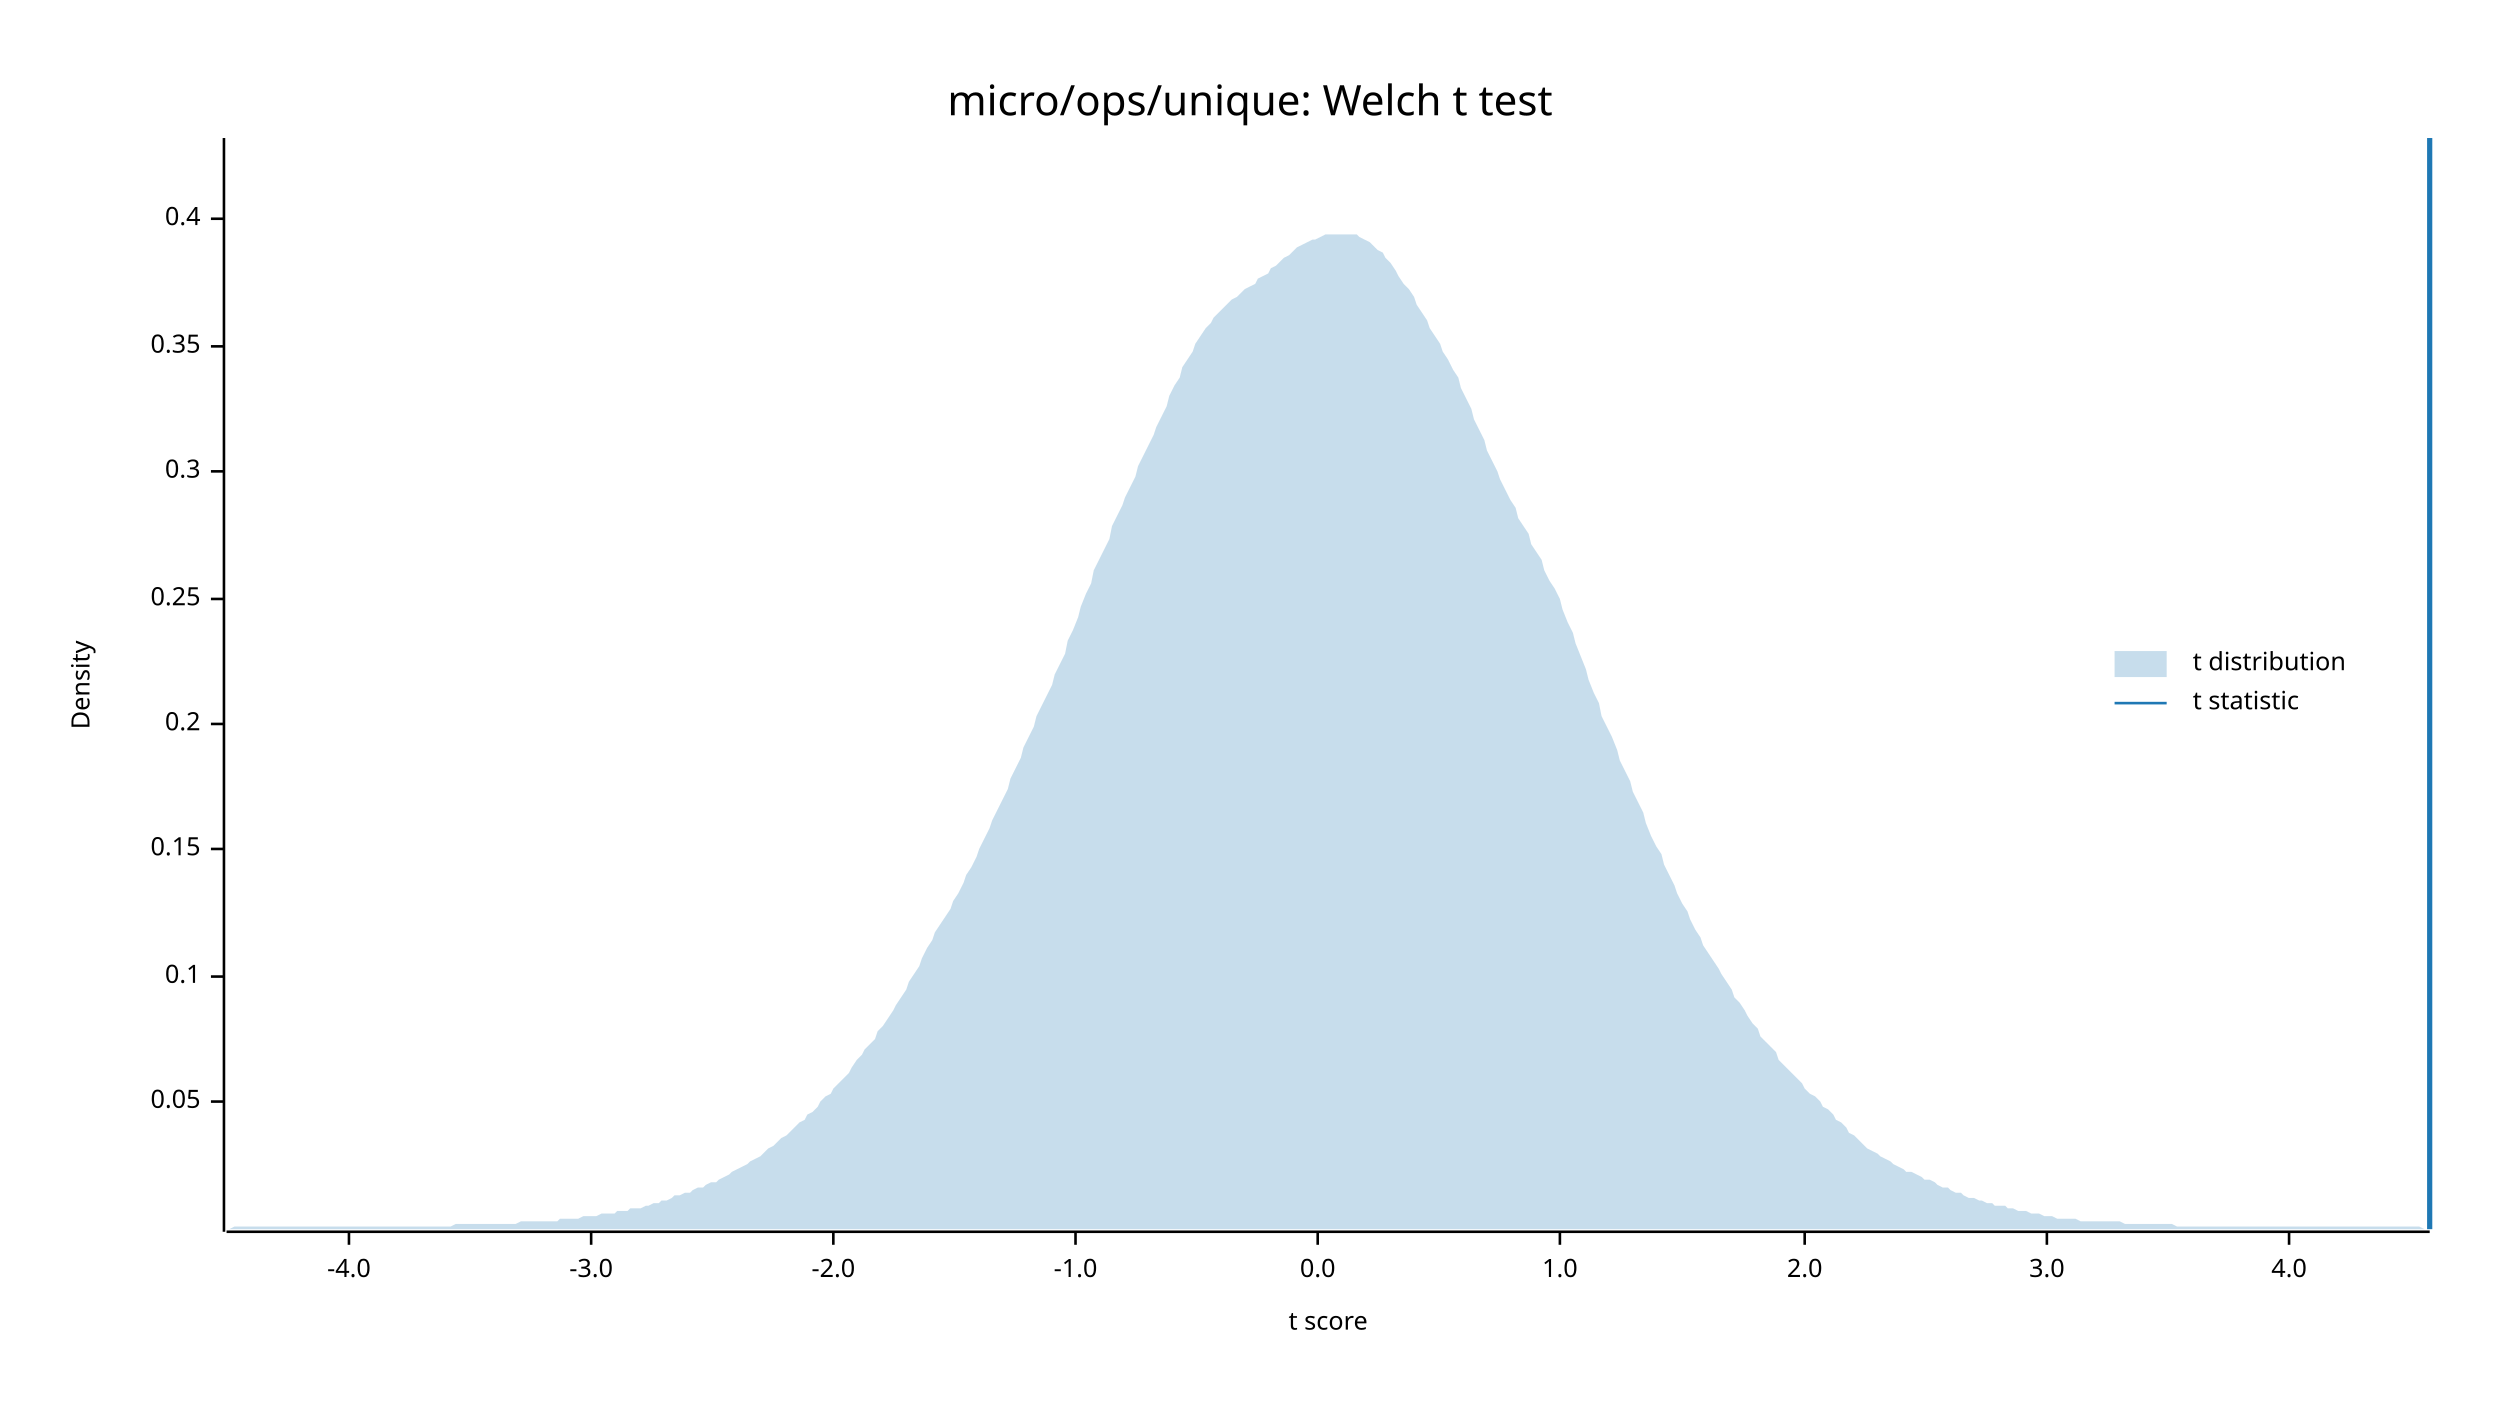
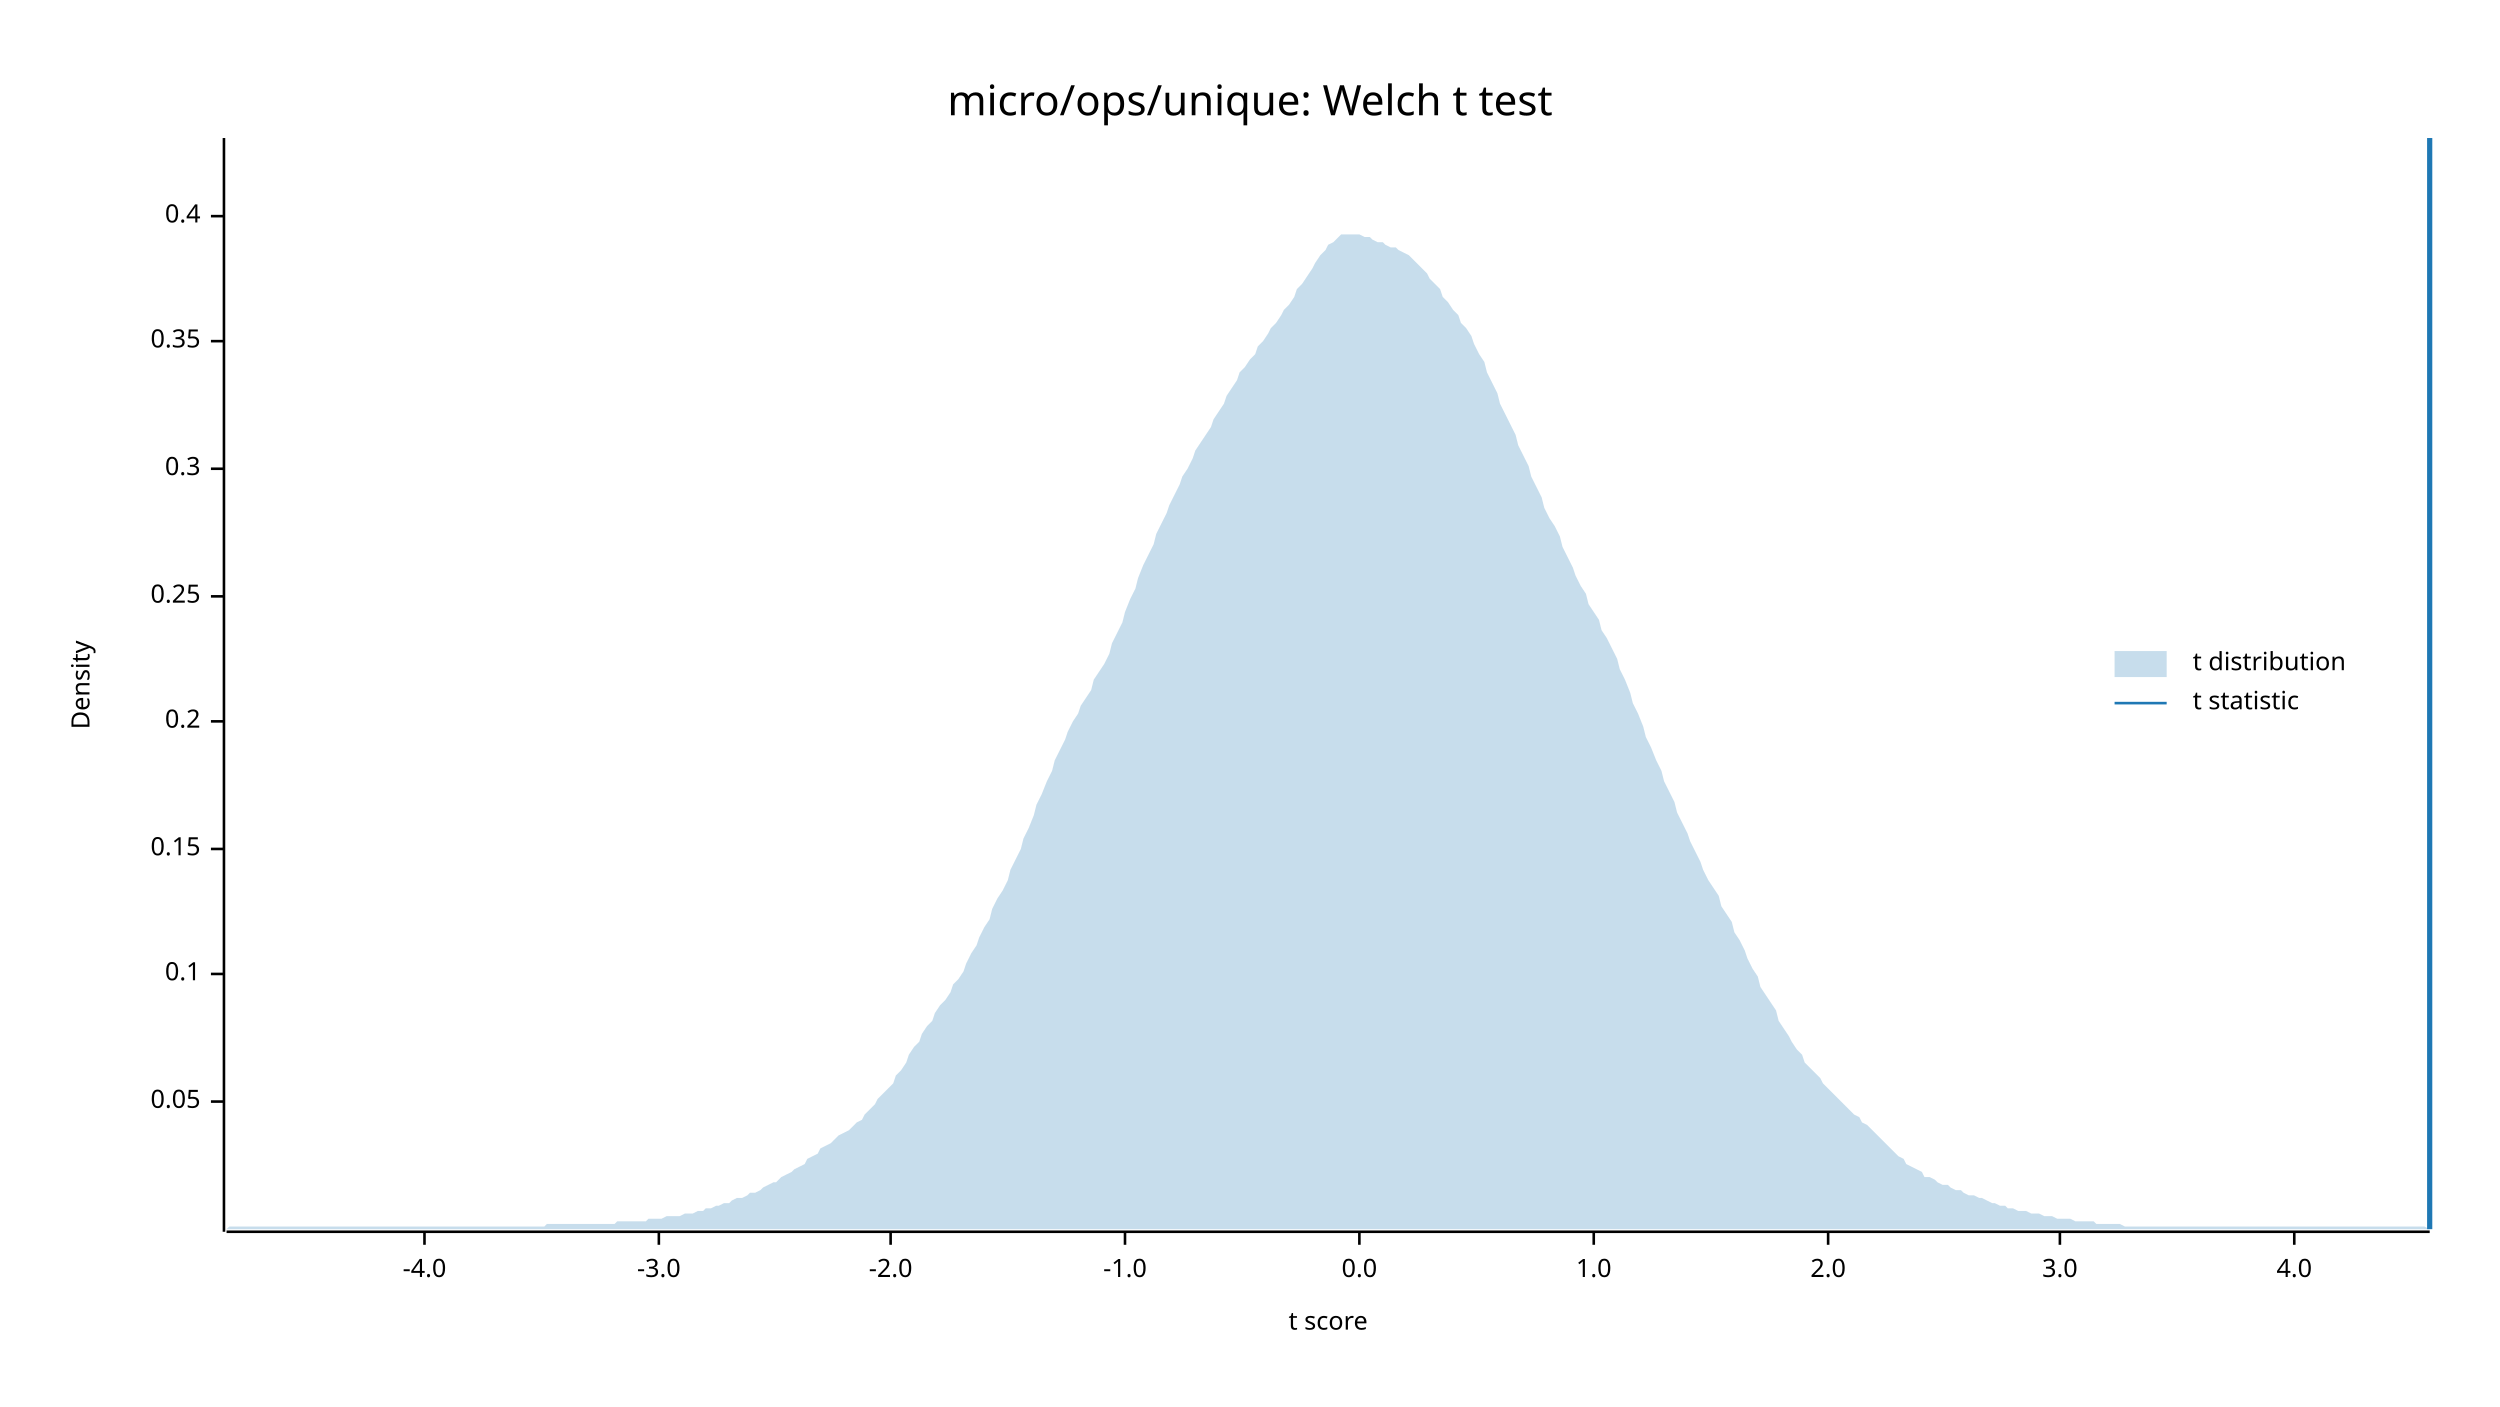
<svg xmlns="http://www.w3.org/2000/svg" width="960" height="540" viewBox="0 0 960 540">
  <text x="480" y="32" dy="0.76em" text-anchor="middle" font-family="sans-serif" font-size="16.129" opacity="1" fill="#000000">
micro/ops/unique: Welch t test
</text>
  <text x="27" y="263" dy="0.76em" text-anchor="middle" font-family="sans-serif" font-size="9.677" opacity="1" fill="#000000" transform="rotate(270, 27, 263)">
Density
</text>
  <text x="510" y="513" dy="-0.5ex" text-anchor="middle" font-family="sans-serif" font-size="9.677" opacity="1" fill="#000000">
t score
</text>
  <polyline fill="none" opacity="1" stroke="#000000" stroke-width="1" points="86,53 86,473 " />
  <text x="77" y="423" dy="0.5ex" text-anchor="end" font-family="sans-serif" font-size="9.677" opacity="1" fill="#000000">
0.05
</text>
  <polyline fill="none" opacity="1" stroke="#000000" stroke-width="1" points="81,423 86,423 " />
-   <text x="77" y="375" dy="0.5ex" text-anchor="end" font-family="sans-serif" font-size="9.677" opacity="1" fill="#000000">
+   <text x="77" y="374" dy="0.5ex" text-anchor="end" font-family="sans-serif" font-size="9.677" opacity="1" fill="#000000">
0.1
</text>
-   <polyline fill="none" opacity="1" stroke="#000000" stroke-width="1" points="81,375 86,375 " />
+   <polyline fill="none" opacity="1" stroke="#000000" stroke-width="1" points="81,374 86,374 " />
  <text x="77" y="326" dy="0.5ex" text-anchor="end" font-family="sans-serif" font-size="9.677" opacity="1" fill="#000000">
0.15
</text>
  <polyline fill="none" opacity="1" stroke="#000000" stroke-width="1" points="81,326 86,326 " />
-   <text x="77" y="278" dy="0.5ex" text-anchor="end" font-family="sans-serif" font-size="9.677" opacity="1" fill="#000000">
+   <text x="77" y="277" dy="0.5ex" text-anchor="end" font-family="sans-serif" font-size="9.677" opacity="1" fill="#000000">
0.2
</text>
-   <polyline fill="none" opacity="1" stroke="#000000" stroke-width="1" points="81,278 86,278 " />
-   <text x="77" y="230" dy="0.5ex" text-anchor="end" font-family="sans-serif" font-size="9.677" opacity="1" fill="#000000">
+   <polyline fill="none" opacity="1" stroke="#000000" stroke-width="1" points="81,277 86,277 " />
+   <text x="77" y="229" dy="0.5ex" text-anchor="end" font-family="sans-serif" font-size="9.677" opacity="1" fill="#000000">
0.25
</text>
-   <polyline fill="none" opacity="1" stroke="#000000" stroke-width="1" points="81,230 86,230 " />
-   <text x="77" y="181" dy="0.5ex" text-anchor="end" font-family="sans-serif" font-size="9.677" opacity="1" fill="#000000">
+   <polyline fill="none" opacity="1" stroke="#000000" stroke-width="1" points="81,229 86,229 " />
+   <text x="77" y="180" dy="0.5ex" text-anchor="end" font-family="sans-serif" font-size="9.677" opacity="1" fill="#000000">
0.3
</text>
-   <polyline fill="none" opacity="1" stroke="#000000" stroke-width="1" points="81,181 86,181 " />
-   <text x="77" y="133" dy="0.5ex" text-anchor="end" font-family="sans-serif" font-size="9.677" opacity="1" fill="#000000">
+   <polyline fill="none" opacity="1" stroke="#000000" stroke-width="1" points="81,180 86,180 " />
+   <text x="77" y="131" dy="0.5ex" text-anchor="end" font-family="sans-serif" font-size="9.677" opacity="1" fill="#000000">
0.35
</text>
-   <polyline fill="none" opacity="1" stroke="#000000" stroke-width="1" points="81,133 86,133 " />
-   <text x="77" y="84" dy="0.5ex" text-anchor="end" font-family="sans-serif" font-size="9.677" opacity="1" fill="#000000">
+   <polyline fill="none" opacity="1" stroke="#000000" stroke-width="1" points="81,131 86,131 " />
+   <text x="77" y="83" dy="0.5ex" text-anchor="end" font-family="sans-serif" font-size="9.677" opacity="1" fill="#000000">
0.4
</text>
-   <polyline fill="none" opacity="1" stroke="#000000" stroke-width="1" points="81,84 86,84 " />
+   <polyline fill="none" opacity="1" stroke="#000000" stroke-width="1" points="81,83 86,83 " />
  <polyline fill="none" opacity="1" stroke="#000000" stroke-width="1" points="87,473 933,473 " />
-   <text x="134" y="483" dy="0.76em" text-anchor="middle" font-family="sans-serif" font-size="9.677" opacity="1" fill="#000000">
+   <text x="163" y="483" dy="0.76em" text-anchor="middle" font-family="sans-serif" font-size="9.677" opacity="1" fill="#000000">
-4.0
</text>
-   <polyline fill="none" opacity="1" stroke="#000000" stroke-width="1" points="134,473 134,478 " />
-   <text x="227" y="483" dy="0.76em" text-anchor="middle" font-family="sans-serif" font-size="9.677" opacity="1" fill="#000000">
+   <polyline fill="none" opacity="1" stroke="#000000" stroke-width="1" points="163,473 163,478 " />
+   <text x="253" y="483" dy="0.76em" text-anchor="middle" font-family="sans-serif" font-size="9.677" opacity="1" fill="#000000">
-3.0
</text>
-   <polyline fill="none" opacity="1" stroke="#000000" stroke-width="1" points="227,473 227,478 " />
-   <text x="320" y="483" dy="0.76em" text-anchor="middle" font-family="sans-serif" font-size="9.677" opacity="1" fill="#000000">
+   <polyline fill="none" opacity="1" stroke="#000000" stroke-width="1" points="253,473 253,478 " />
+   <text x="342" y="483" dy="0.76em" text-anchor="middle" font-family="sans-serif" font-size="9.677" opacity="1" fill="#000000">
-2.0
</text>
-   <polyline fill="none" opacity="1" stroke="#000000" stroke-width="1" points="320,473 320,478 " />
-   <text x="413" y="483" dy="0.76em" text-anchor="middle" font-family="sans-serif" font-size="9.677" opacity="1" fill="#000000">
+   <polyline fill="none" opacity="1" stroke="#000000" stroke-width="1" points="342,473 342,478 " />
+   <text x="432" y="483" dy="0.76em" text-anchor="middle" font-family="sans-serif" font-size="9.677" opacity="1" fill="#000000">
-1.0
</text>
-   <polyline fill="none" opacity="1" stroke="#000000" stroke-width="1" points="413,473 413,478 " />
-   <text x="506" y="483" dy="0.76em" text-anchor="middle" font-family="sans-serif" font-size="9.677" opacity="1" fill="#000000">
+   <polyline fill="none" opacity="1" stroke="#000000" stroke-width="1" points="432,473 432,478 " />
+   <text x="522" y="483" dy="0.76em" text-anchor="middle" font-family="sans-serif" font-size="9.677" opacity="1" fill="#000000">
0.0
</text>
-   <polyline fill="none" opacity="1" stroke="#000000" stroke-width="1" points="506,473 506,478 " />
-   <text x="599" y="483" dy="0.76em" text-anchor="middle" font-family="sans-serif" font-size="9.677" opacity="1" fill="#000000">
+   <polyline fill="none" opacity="1" stroke="#000000" stroke-width="1" points="522,473 522,478 " />
+   <text x="612" y="483" dy="0.76em" text-anchor="middle" font-family="sans-serif" font-size="9.677" opacity="1" fill="#000000">
1.0
</text>
-   <polyline fill="none" opacity="1" stroke="#000000" stroke-width="1" points="599,473 599,478 " />
-   <text x="693" y="483" dy="0.76em" text-anchor="middle" font-family="sans-serif" font-size="9.677" opacity="1" fill="#000000">
+   <polyline fill="none" opacity="1" stroke="#000000" stroke-width="1" points="612,473 612,478 " />
+   <text x="702" y="483" dy="0.76em" text-anchor="middle" font-family="sans-serif" font-size="9.677" opacity="1" fill="#000000">
2.0
</text>
-   <polyline fill="none" opacity="1" stroke="#000000" stroke-width="1" points="693,473 693,478 " />
-   <text x="786" y="483" dy="0.76em" text-anchor="middle" font-family="sans-serif" font-size="9.677" opacity="1" fill="#000000">
+   <polyline fill="none" opacity="1" stroke="#000000" stroke-width="1" points="702,473 702,478 " />
+   <text x="791" y="483" dy="0.76em" text-anchor="middle" font-family="sans-serif" font-size="9.677" opacity="1" fill="#000000">
3.0
</text>
-   <polyline fill="none" opacity="1" stroke="#000000" stroke-width="1" points="786,473 786,478 " />
-   <text x="879" y="483" dy="0.76em" text-anchor="middle" font-family="sans-serif" font-size="9.677" opacity="1" fill="#000000">
+   <polyline fill="none" opacity="1" stroke="#000000" stroke-width="1" points="791,473 791,478 " />
+   <text x="881" y="483" dy="0.76em" text-anchor="middle" font-family="sans-serif" font-size="9.677" opacity="1" fill="#000000">
4.0
</text>
-   <polyline fill="none" opacity="1" stroke="#000000" stroke-width="1" points="879,473 879,478 " />
-   <polygon opacity="0.25" fill="#1F78B4" points="87,472 88,472 90,471 92,471 93,471 95,471 97,471 98,471 100,471 102,471 103,471 105,471 107,471 109,471 110,471 112,471 114,471 115,471 117,471 119,471 120,471 122,471 124,471 125,471 127,471 129,471 131,471 132,471 134,471 136,471 137,471 139,471 141,471 142,471 144,471 146,471 148,471 149,471 151,471 153,471 154,471 156,471 158,471 159,471 161,471 163,471 164,471 166,471 168,471 170,471 171,471 173,471 175,470 176,470 178,470 180,470 181,470 183,470 185,470 187,470 188,470 190,470 192,470 193,470 195,470 197,470 198,470 200,469 202,469 203,469 205,469 207,469 209,469 210,469 212,469 214,469 215,468 217,468 219,468 220,468 222,468 224,467 226,467 227,467 229,467 231,466 232,466 234,466 236,466 237,465 239,465 241,465 242,464 244,464 246,464 248,463 249,463 251,462 253,462 254,461 256,461 258,460 259,459 261,459 263,458 265,458 266,457 268,456 270,456 271,455 273,454 275,454 276,453 278,452 280,451 281,450 283,449 285,448 287,447 288,446 290,445 292,444 293,443 295,441 297,440 298,439 300,437 302,436 304,434 305,433 307,431 309,430 310,428 312,427 314,425 315,423 317,421 319,420 320,418 322,416 324,414 326,412 327,410 329,407 331,405 332,403 334,401 336,399 337,396 339,394 341,391 343,388 344,386 346,383 348,380 349,377 351,374 353,371 354,368 356,364 358,361 359,358 361,355 363,352 365,349 366,346 368,343 370,339 371,336 373,333 375,329 376,326 378,322 380,318 381,315 383,311 385,307 387,303 388,299 390,295 392,291 393,287 395,283 397,279 398,275 400,271 402,267 404,263 405,259 407,255 409,251 410,246 412,242 414,237 415,233 417,228 419,224 420,219 422,215 424,211 426,207 427,202 429,198 431,194 432,191 434,187 436,183 437,179 439,175 441,171 443,167 444,164 446,160 448,156 449,152 451,148 453,145 454,141 456,138 458,135 459,132 461,129 463,126 465,124 466,122 468,120 470,118 471,117 473,115 475,114 476,113 478,111 480,110 482,109 483,107 485,106 487,105 488,103 490,102 492,100 493,99 495,98 497,96 498,95 500,94 502,93 504,92 505,92 507,91 509,90 510,90 512,90 514,90 515,90 517,90 519,90 521,90 522,91 524,92 526,93 527,94 529,96 531,97 532,99 534,101 536,104 537,106 539,109 541,111 543,114 544,117 546,120 548,123 549,126 551,129 553,132 554,135 556,138 558,142 560,145 561,149 563,153 565,157 566,161 568,165 570,169 571,173 573,177 575,181 576,184 578,188 580,192 582,195 583,199 585,202 587,205 588,209 590,212 592,215 593,219 595,223 597,226 599,230 600,234 602,239 604,243 605,247 607,252 609,257 610,261 612,266 614,270 615,275 617,279 619,283 621,288 622,292 624,296 626,300 627,304 629,308 631,312 632,316 634,321 636,325 638,328 639,332 641,336 643,340 644,343 646,347 648,350 649,353 651,357 653,360 654,363 656,366 658,369 660,372 661,374 663,377 665,380 666,383 668,385 670,388 671,390 673,393 675,395 676,398 678,400 680,402 682,404 683,407 685,409 687,411 688,412 690,414 692,416 693,418 695,420 697,421 699,423 700,425 702,426 704,428 705,430 707,431 709,433 710,435 712,436 714,438 715,439 717,441 719,442 721,443 722,444 724,445 726,446 727,447 729,448 731,449 732,450 734,450 736,451 738,452 739,453 741,453 743,454 744,455 746,456 748,456 749,457 751,458 753,458 754,459 756,460 758,460 760,461 761,461 763,462 765,462 766,463 768,463 770,463 771,464 773,464 775,465 777,465 778,465 780,466 782,466 783,466 785,467 787,467 788,467 790,468 792,468 793,468 795,468 797,468 799,469 800,469 802,469 804,469 805,469 807,469 809,469 810,469 812,469 814,469 816,470 817,470 819,470 821,470 822,470 824,470 826,470 827,470 829,470 831,470 832,470 834,470 836,471 838,471 839,471 841,471 843,471 844,471 846,471 848,471 849,471 851,471 853,471 855,471 856,471 858,471 860,471 861,471 863,471 865,471 866,471 868,471 870,471 871,471 873,471 875,471 877,471 878,471 880,471 882,471 883,471 885,471 887,471 888,471 890,471 892,471 894,471 895,471 897,471 899,471 900,471 902,471 904,471 905,471 907,471 909,471 910,471 912,471 914,471 916,471 917,471 919,471 921,471 922,471 924,471 926,471 927,471 929,471 931,472 933,472 933,472 87,472 " />
+   <polyline fill="none" opacity="1" stroke="#000000" stroke-width="1" points="881,473 881,478 " />
+   <polygon opacity="0.25" fill="#1F78B4" points="87,472 88,471 90,471 92,471 93,471 95,471 97,471 98,471 100,471 102,471 103,471 105,471 107,471 109,471 110,471 112,471 114,471 115,471 117,471 119,471 120,471 122,471 124,471 125,471 127,471 129,471 131,471 132,471 134,471 136,471 137,471 139,471 141,471 142,471 144,471 146,471 148,471 149,471 151,471 153,471 154,471 156,471 158,471 159,471 161,471 163,471 164,471 166,471 168,471 170,471 171,471 173,471 175,471 176,471 178,471 180,471 181,471 183,471 185,471 187,471 188,471 190,471 192,471 193,471 195,471 197,471 198,471 200,471 202,471 203,471 205,471 207,471 209,471 210,470 212,470 214,470 215,470 217,470 219,470 220,470 222,470 224,470 226,470 227,470 229,470 231,470 232,470 234,470 236,470 237,469 239,469 241,469 242,469 244,469 246,469 248,469 249,468 251,468 253,468 254,468 256,467 258,467 259,467 261,467 263,466 265,466 266,466 268,465 270,465 271,464 273,464 275,463 276,463 278,462 280,462 281,461 283,460 285,460 287,459 288,458 290,458 292,457 293,456 295,455 297,454 298,454 300,452 302,451 304,450 305,449 307,448 309,447 310,445 312,444 314,443 315,441 317,440 319,439 320,438 322,436 324,435 326,434 327,433 329,431 331,430 332,428 334,426 336,424 337,422 339,420 341,418 343,416 344,413 346,411 348,408 349,405 351,402 353,400 354,397 356,394 358,392 359,389 361,386 363,384 365,381 366,378 368,376 370,373 371,370 373,366 375,363 376,360 378,356 380,353 381,349 383,345 385,342 387,338 388,334 390,330 392,326 393,322 395,318 397,313 398,309 400,305 402,300 404,296 405,292 407,288 409,284 410,281 412,277 414,274 415,271 417,268 419,265 420,261 422,258 424,255 426,251 427,247 429,243 431,239 432,235 434,230 436,226 437,222 439,217 441,213 443,209 444,205 446,201 448,197 449,194 451,190 453,186 454,183 456,180 458,176 459,173 461,170 463,167 465,164 466,161 468,158 470,155 471,152 473,149 475,146 476,143 478,141 480,138 482,136 483,133 485,131 487,128 488,126 490,124 492,121 493,119 495,117 497,114 498,111 500,109 502,106 504,103 505,101 507,98 509,96 510,94 512,93 514,91 515,90 517,90 519,90 521,90 522,90 524,91 526,91 527,92 529,93 531,93 532,94 534,95 536,95 537,96 539,97 541,98 543,100 544,101 546,103 548,105 549,107 551,109 553,111 554,114 556,116 558,119 560,121 561,124 563,126 565,129 566,132 568,136 570,139 571,143 573,147 575,151 576,155 578,159 580,163 582,167 583,171 585,175 587,179 588,183 590,187 592,191 593,195 595,199 597,202 599,206 600,210 602,214 604,218 605,221 607,225 609,228 610,232 612,235 614,238 615,242 617,245 619,249 621,253 622,257 624,261 626,266 627,270 629,274 631,279 632,283 634,287 636,292 638,296 639,300 641,304 643,308 644,312 646,316 648,320 649,323 651,327 653,331 654,334 656,338 658,341 660,344 661,348 663,351 665,354 666,358 668,361 670,365 671,368 673,372 675,375 676,379 678,382 680,385 682,388 683,392 685,395 687,398 688,400 690,403 692,405 693,408 695,410 697,412 699,414 700,416 702,418 704,420 705,421 707,423 709,425 710,426 712,428 714,429 715,431 717,432 719,434 721,436 722,437 724,439 726,441 727,442 729,444 731,445 732,447 734,448 736,449 738,450 739,452 741,452 743,453 744,454 746,455 748,455 749,456 751,457 753,457 754,458 756,459 758,459 760,460 761,460 763,461 765,462 766,462 768,463 770,463 771,464 773,464 775,465 777,465 778,465 780,466 782,466 783,466 785,467 787,467 788,467 790,468 792,468 793,468 795,468 797,469 799,469 800,469 802,469 804,469 805,470 807,470 809,470 810,470 812,470 814,470 816,471 817,471 819,471 821,471 822,471 824,471 826,471 827,471 829,471 831,471 832,471 834,471 836,471 838,471 839,471 841,471 843,471 844,471 846,471 848,471 849,471 851,471 853,471 855,471 856,471 858,471 860,471 861,471 863,471 865,471 866,471 868,471 870,471 871,471 873,471 875,471 877,471 878,471 880,471 882,471 883,471 885,471 887,471 888,471 890,471 892,471 894,471 895,471 897,471 899,471 900,471 902,471 904,471 905,471 907,471 909,471 910,471 912,471 914,471 916,471 917,471 919,471 921,471 922,471 924,471 926,471 927,471 929,471 931,471 933,472 933,472 87,472 " />
  <polyline fill="none" opacity="1" stroke="#1F78B4" stroke-width="2" points="933,472 933,53 " />
  <text x="842" y="250" dy="0.76em" text-anchor="start" font-family="sans-serif" font-size="9.677" opacity="1" fill="#000000">
t distribution
</text>
  <text x="842" y="265" dy="0.76em" text-anchor="start" font-family="sans-serif" font-size="9.677" opacity="1" fill="#000000">
t statistic
</text>
  <rect x="812" y="250" width="20" height="10" opacity="0.25" fill="#1F78B4" stroke="none" />
  <polyline fill="none" opacity="1" stroke="#1F78B4" stroke-width="1" points="812,270 832,270 " />
</svg>
